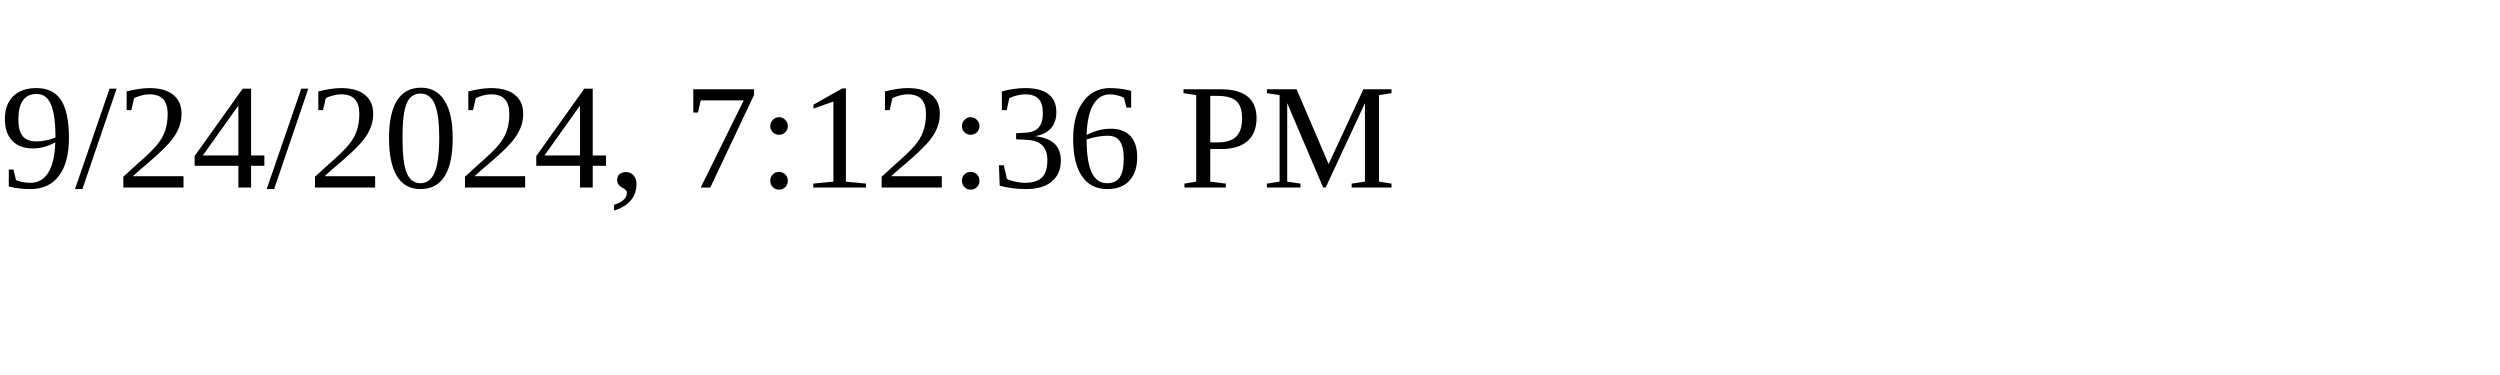
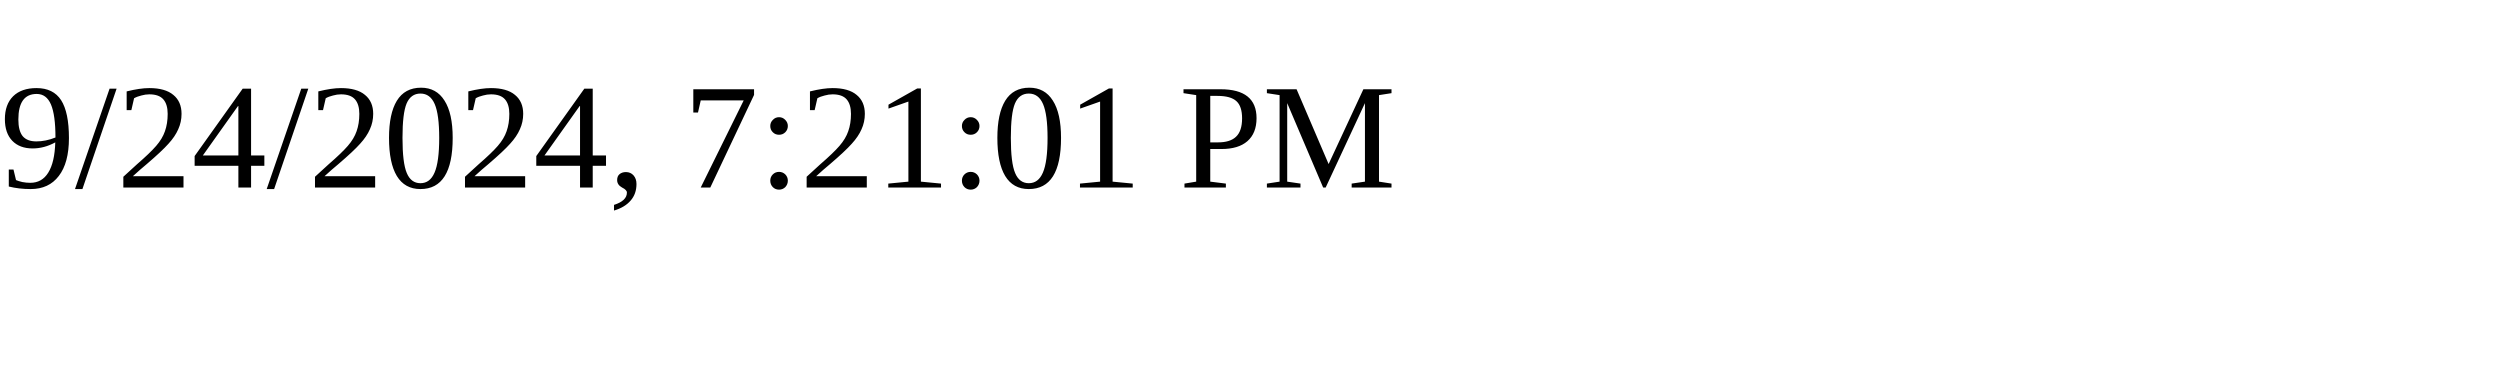
<svg xmlns="http://www.w3.org/2000/svg" height="30" width="200">
-   <text x="0" y="15">9/24/2024, 7:12:36 PM</text>
+   <text x="0" y="15">9/24/2024, 7:21:01 PM</text>
</svg>
